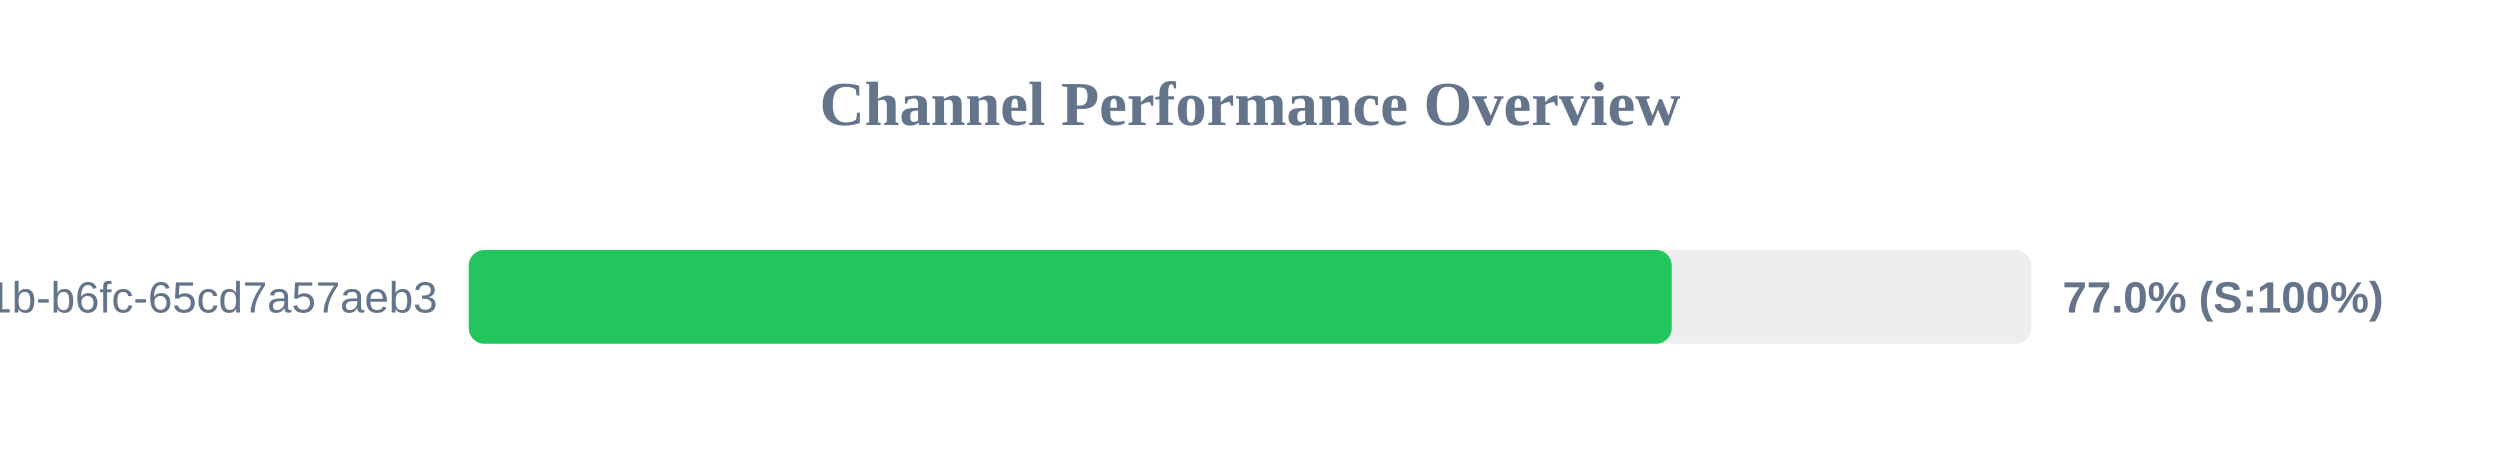
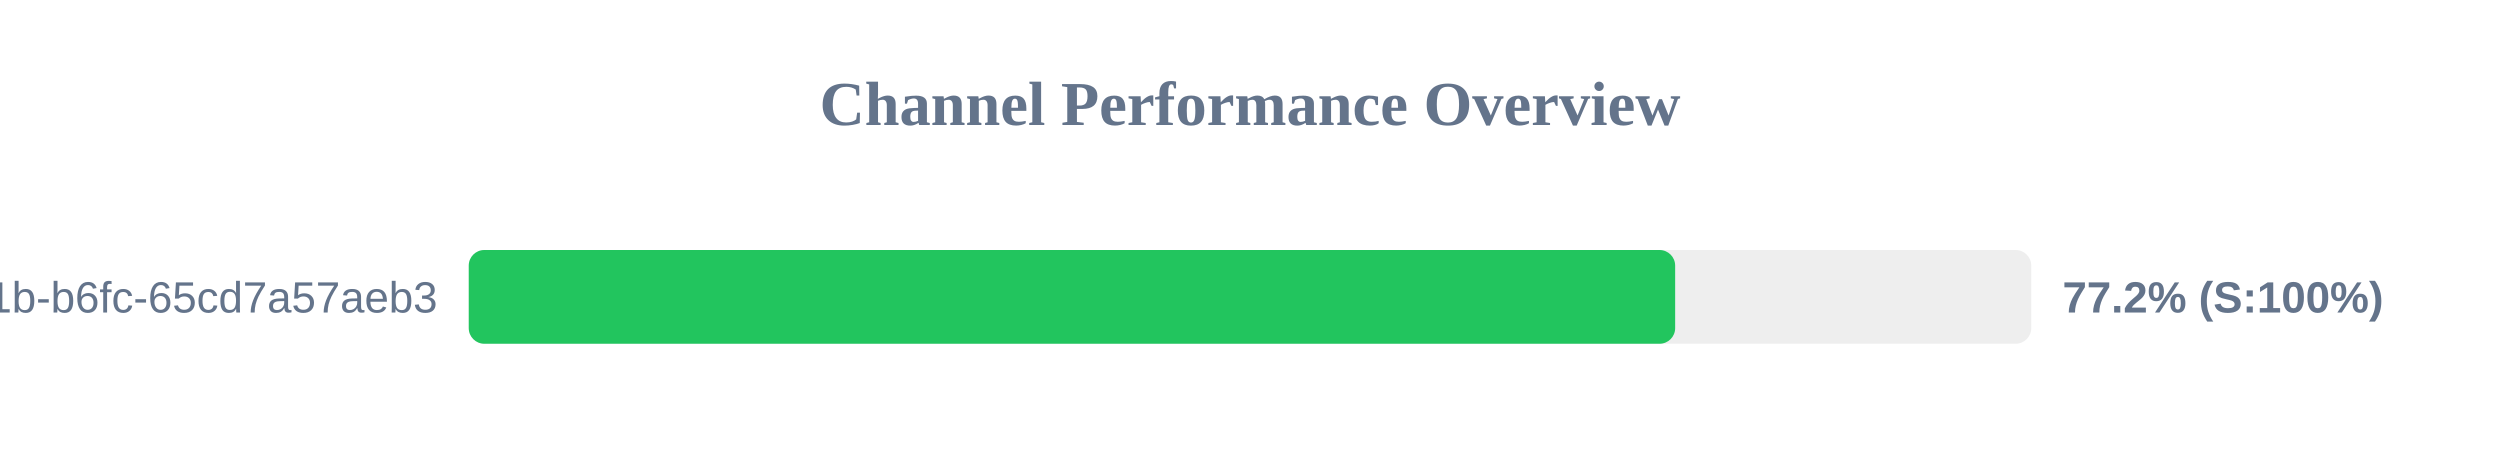
<svg xmlns="http://www.w3.org/2000/svg" width="800" height="150" version="1.1">
  <style>
        .row { font: 14px Arial; fill: #64748b; }
        .score { font: bold 14px Arial; fill: #64748b; }
    </style>
  <text x="400" y="40" text-anchor="middle" font-size="20px" font-weight="bold" fill="#64748b">Channel Performance Overview</text>
  <rect x="150" y="80" width="500" height="30" fill="#eee" rx="5" />
-   <rect x="150" y="80" width="384.95" height="30" fill="#22c55e" rx="5" />
+   <rect x="150" y="80" width="386.05" height="30" fill="#22c55e" rx="5" />
  <text x="140" y="100" text-anchor="end" class="row">?uuid=9c859345-959f-491b-b6fc-65cd7a57aeb3</text>
-   <text x="660" y="100" text-anchor="start" class="score">77.0% (S:100%)</text>
+   <text x="660" y="100" text-anchor="start" class="score">77.2% (S:100%)</text>
</svg>
